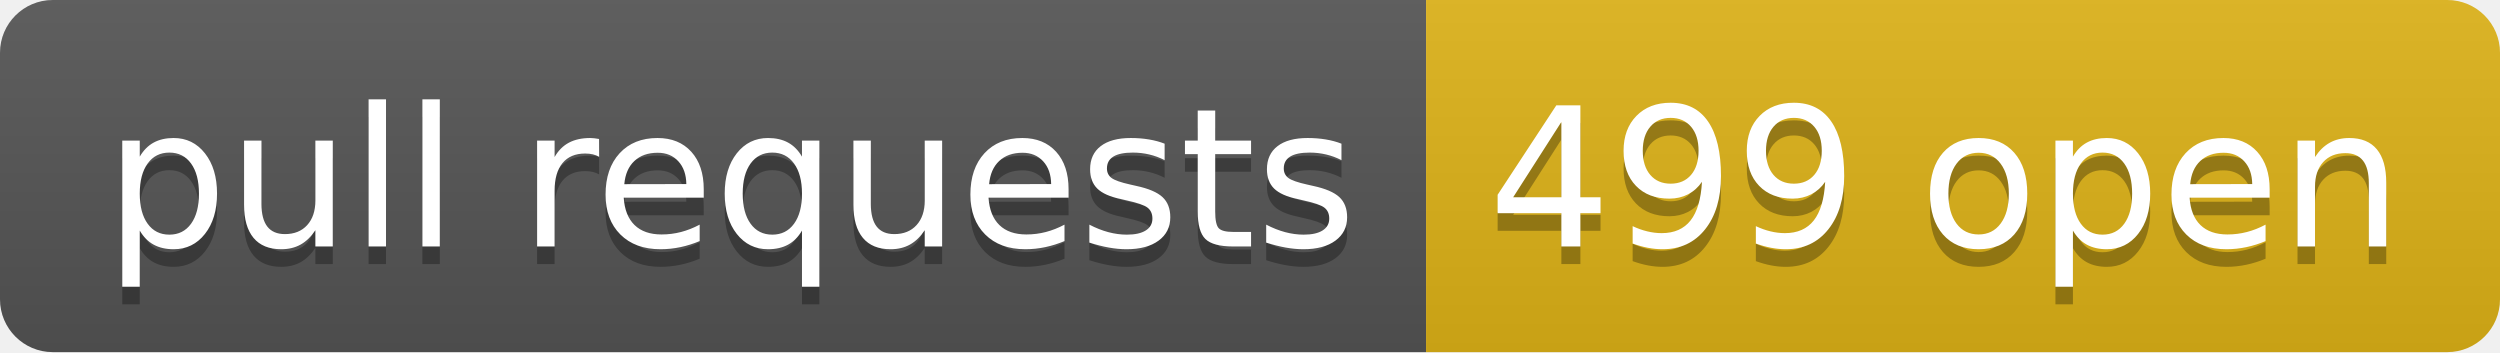
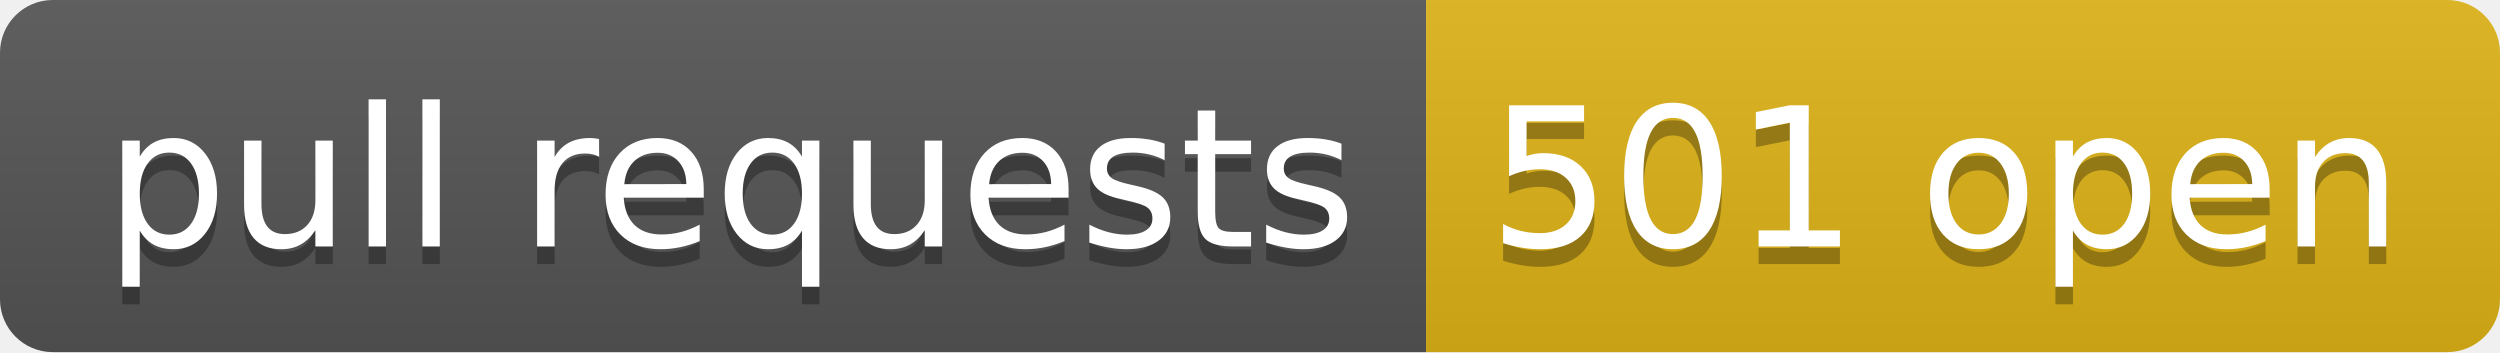
- <svg xmlns="http://www.w3.org/2000/svg" width="142" height="20" role="img" aria-label="pull requests: 499 open">
+ <svg xmlns="http://www.w3.org/2000/svg" width="142" height="20" role="img" aria-label="pull requests: 501 open">
  <linearGradient id="s" x2="0" y2="100%">
    <stop offset="0" stop-color="#bbb" stop-opacity=".1" />
    <stop offset="1" stop-opacity=".1" />
  </linearGradient>
  <clipPath id="r">
    <rect width="142" height="20" rx="3" fill="#fff" />
  </clipPath>
  <g clip-path="url(#r)">
    <rect width="81" height="20" fill="#555" />
    <rect x="81" width="61" height="20" fill="#dfb317" />
    <rect width="142" height="20" fill="url(#s)" />
  </g>
  <g fill="#fff" text-anchor="middle" font-family="Verdana,Geneva,DejaVu Sans,sans-serif" text-rendering="geometricPrecision" font-size="110">
    <text aria-hidden="true" x="415" y="150" fill="#010101" fill-opacity=".3" transform="scale(.1)" textLength="710">pull requests</text>
    <text x="415" y="140" transform="scale(.1)" fill="#fff" textLength="710">pull requests</text>
-     <text aria-hidden="true" x="1105" y="150" fill="#010101" fill-opacity=".3" transform="scale(.1)" textLength="510">499 open</text>
-     <text x="1105" y="140" transform="scale(.1)" fill="#fff" textLength="510">499 open</text>
+     <text aria-hidden="true" x="1105" y="150" fill="#010101" fill-opacity=".3" transform="scale(.1)" textLength="510">501 open</text>
+     <text x="1105" y="140" transform="scale(.1)" fill="#fff" textLength="510">501 open</text>
  </g>
</svg>
